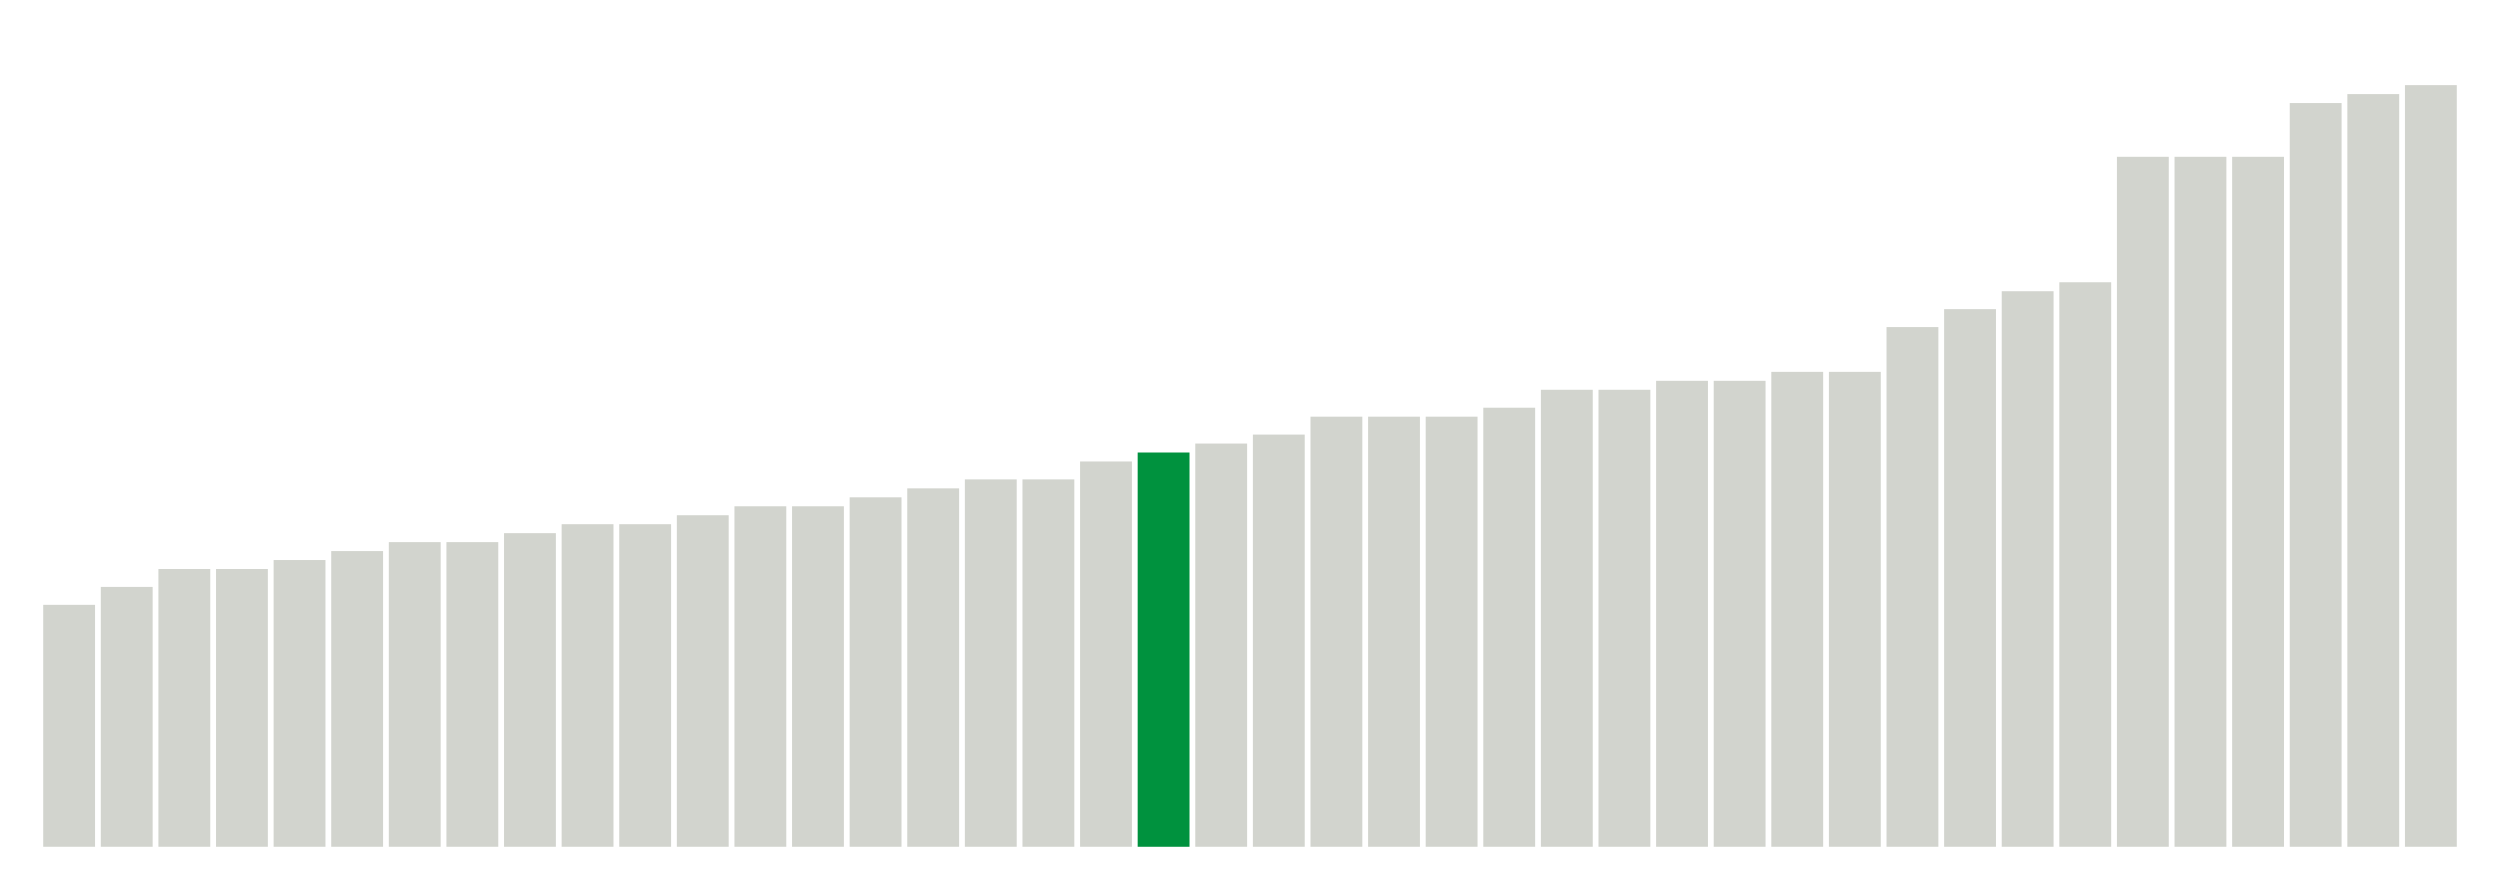
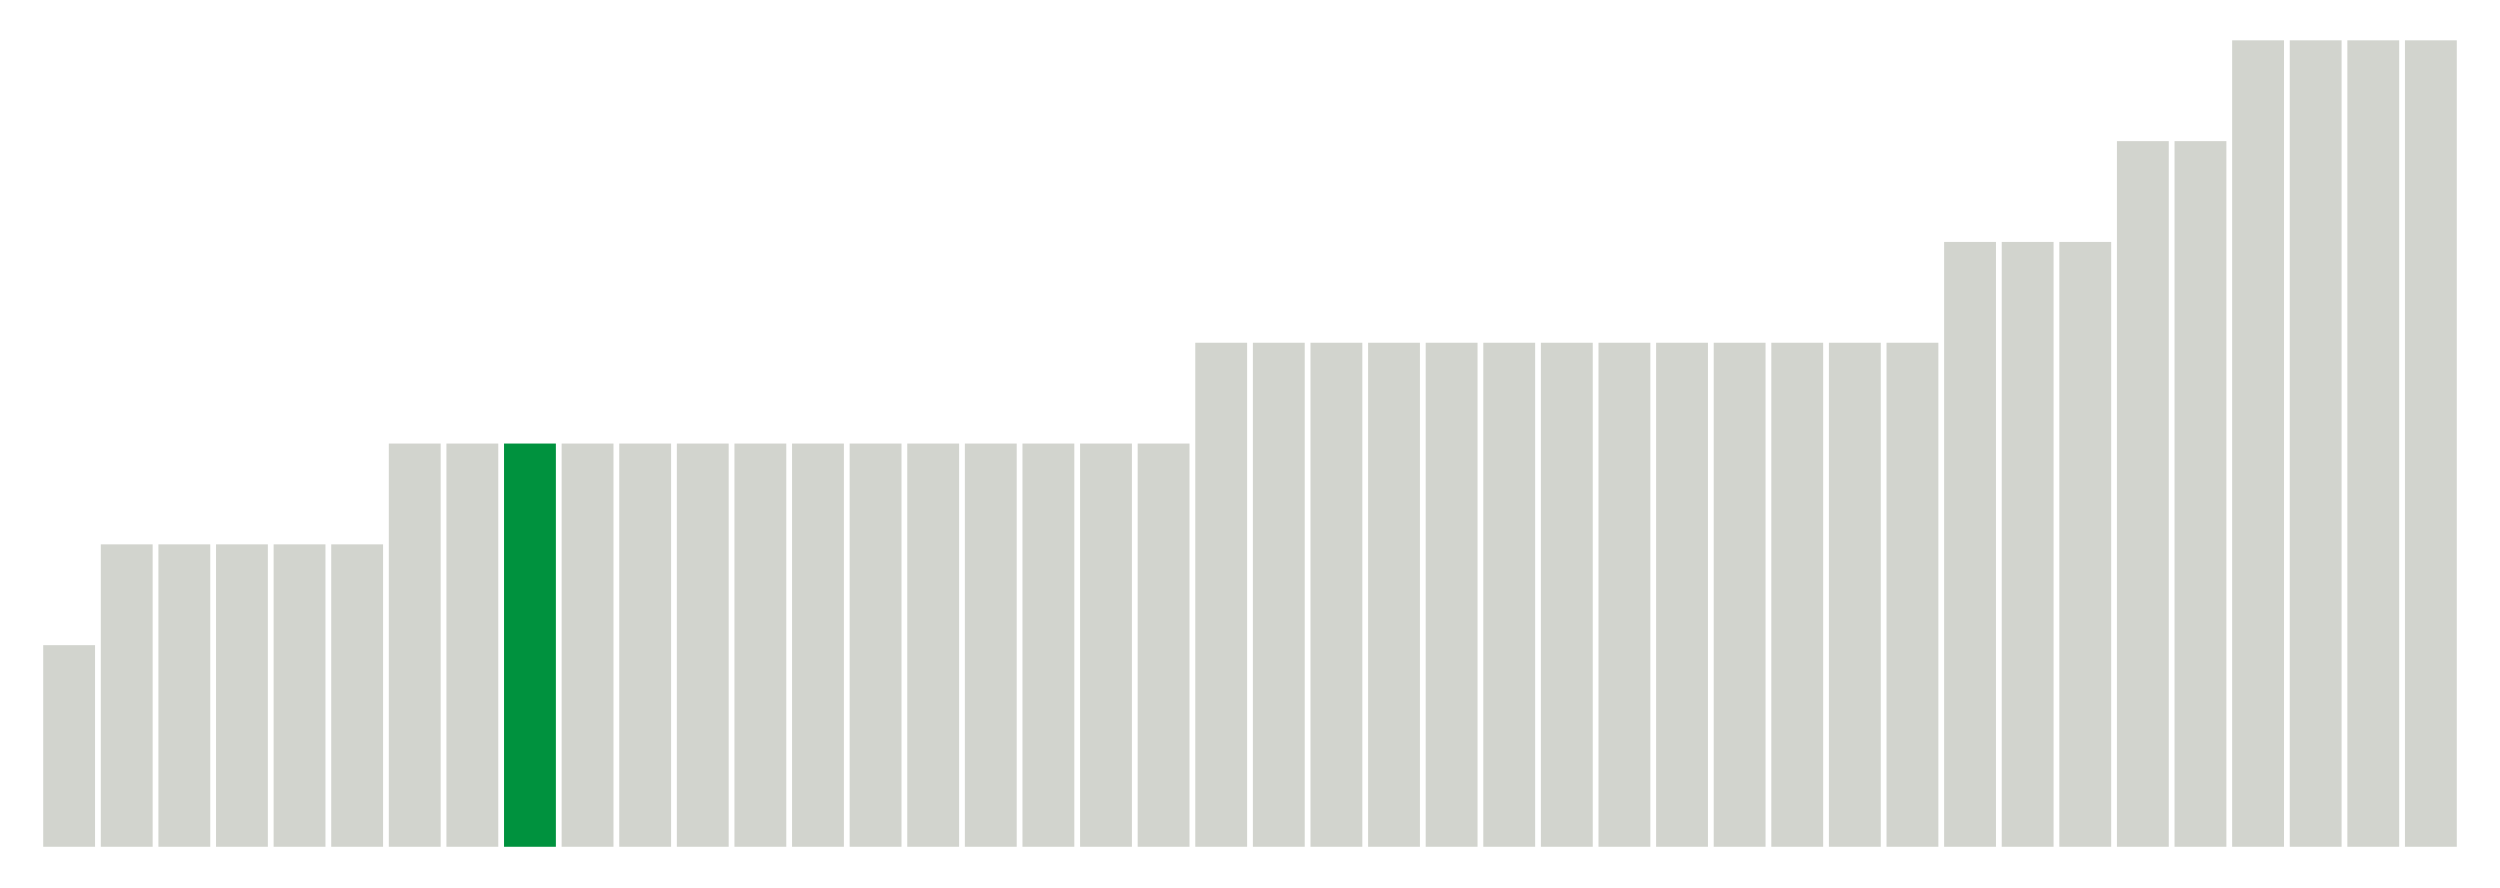
<svg xmlns="http://www.w3.org/2000/svg" version="1.1" class="marks" width="310" height="110">
  <g fill="none" stroke-miterlimit="10" transform="translate(5,5)">
    <g class="mark-group role-frame root" role="graphics-object" aria-roledescription="group mark container">
      <g transform="translate(0,0)">
        <path class="background" aria-hidden="true" d="M0,0h300v100h-300Z" stroke="#ddd" stroke-width="0" />
        <g>
          <g class="mark-rect role-mark marks" role="graphics-object" aria-roledescription="rect mark container">
-             <path aria-label="neighborhood: Lower Manhattan; unmodified_data_value_geo_entity: 2.7" role="graphics-symbol" aria-roledescription="bar" d="M0.357,70h6.429v30h-6.429Z" fill="#D2D4CE" />
-             <path aria-label="neighborhood: Greenwich Village - SoHo; unmodified_data_value_geo_entity: 2.9" role="graphics-symbol" aria-roledescription="bar" d="M7.5,67.778h6.429v32.222h-6.429Z" fill="#D2D4CE" />
-             <path aria-label="neighborhood: Greenpoint; unmodified_data_value_geo_entity: 3.1" role="graphics-symbol" aria-roledescription="bar" d="M14.643,65.556h6.429v34.444h-6.429Z" fill="#D2D4CE" />
-             <path aria-label="neighborhood: Sunset Park; unmodified_data_value_geo_entity: 3.1" role="graphics-symbol" aria-roledescription="bar" d="M21.786,65.556h6.429v34.444h-6.429Z" fill="#D2D4CE" />
-             <path aria-label="neighborhood: Downtown - Heights - Slope; unmodified_data_value_geo_entity: 3.2" role="graphics-symbol" aria-roledescription="bar" d="M28.929,64.444h6.429v35.556h-6.429Z" fill="#D2D4CE" />
-             <path aria-label="neighborhood: Washington Heights; unmodified_data_value_geo_entity: 3.3" role="graphics-symbol" aria-roledescription="bar" d="M36.071,63.333h6.429v36.667h-6.429Z" fill="#D2D4CE" />
-             <path aria-label="neighborhood: Crotona -Tremont; unmodified_data_value_geo_entity: 3.4" role="graphics-symbol" aria-roledescription="bar" d="M43.214,62.222h6.429v37.778h-6.429Z" fill="#D2D4CE" />
-             <path aria-label="neighborhood: Chelsea - Clinton; unmodified_data_value_geo_entity: 3.4" role="graphics-symbol" aria-roledescription="bar" d="M50.357,62.222h6.429v37.778h-6.429Z" fill="#D2D4CE" />
-             <path aria-label="neighborhood: West Queens; unmodified_data_value_geo_entity: 3.5" role="graphics-symbol" aria-roledescription="bar" d="M57.5,61.111h6.429v38.889h-6.429Z" fill="#D2D4CE" />
-             <path aria-label="neighborhood: Hunts Point - Mott Haven; unmodified_data_value_geo_entity: 3.6" role="graphics-symbol" aria-roledescription="bar" d="M64.643,60h6.429v40h-6.429Z" fill="#D2D4CE" />
-             <path aria-label="neighborhood: Gramercy Park - Murray Hill; unmodified_data_value_geo_entity: 3.6" role="graphics-symbol" aria-roledescription="bar" d="M71.786,60h6.429v40h-6.429Z" fill="#D2D4CE" />
-             <path aria-label="neighborhood: Williamsburg - Bushwick; unmodified_data_value_geo_entity: 3.7" role="graphics-symbol" aria-roledescription="bar" d="M78.929,58.889h6.429v41.111h-6.429Z" fill="#D2D4CE" />
-             <path aria-label="neighborhood: Southwest Queens; unmodified_data_value_geo_entity: 3.8" role="graphics-symbol" aria-roledescription="bar" d="M86.071,57.778h6.429v42.222h-6.429Z" fill="#D2D4CE" />
-             <path aria-label="neighborhood: Upper East Side; unmodified_data_value_geo_entity: 3.8" role="graphics-symbol" aria-roledescription="bar" d="M93.214,57.778h6.429v42.222h-6.429Z" fill="#D2D4CE" />
-             <path aria-label="neighborhood: High Bridge - Morrisania; unmodified_data_value_geo_entity: 3.9" role="graphics-symbol" aria-roledescription="bar" d="M100.357,56.667h6.429v43.333h-6.429Z" fill="#D2D4CE" />
-             <path aria-label="neighborhood: Fordham - Bronx Pk; unmodified_data_value_geo_entity: 4" role="graphics-symbol" aria-roledescription="bar" d="M107.5,55.556h6.429v44.444h-6.429Z" fill="#D2D4CE" />
-             <path aria-label="neighborhood: Southeast Queens; unmodified_data_value_geo_entity: 4.1" role="graphics-symbol" aria-roledescription="bar" d="M114.643,54.444h6.429v45.556h-6.429Z" fill="#D2D4CE" />
-             <path aria-label="neighborhood: East New York; unmodified_data_value_geo_entity: 4.1" role="graphics-symbol" aria-roledescription="bar" d="M121.786,54.444h6.429v45.556h-6.429Z" fill="#D2D4CE" />
-             <path aria-label="neighborhood: Long Island City - Astoria; unmodified_data_value_geo_entity: 4.3" role="graphics-symbol" aria-roledescription="bar" d="M128.929,52.222h6.429v47.778h-6.429Z" fill="#D2D4CE" />
-             <path aria-label="neighborhood: Central Harlem - Morningside Heights; unmodified_data_value_geo_entity: 4.4" role="graphics-symbol" aria-roledescription="bar" d="M136.071,51.111h6.429v48.889h-6.429Z" fill="#00923E" />
-             <path aria-label="neighborhood: Union Square - Lower East Side; unmodified_data_value_geo_entity: 4.5" role="graphics-symbol" aria-roledescription="bar" d="M143.214,50h6.429v50h-6.429Z" fill="#D2D4CE" />
-             <path aria-label="neighborhood: Upper West Side; unmodified_data_value_geo_entity: 4.6" role="graphics-symbol" aria-roledescription="bar" d="M150.357,48.889h6.429v51.111h-6.429Z" fill="#D2D4CE" />
-             <path aria-label="neighborhood: Pelham - Throgs Neck; unmodified_data_value_geo_entity: 4.8" role="graphics-symbol" aria-roledescription="bar" d="M157.5,46.667h6.429v53.333h-6.429Z" fill="#D2D4CE" />
-             <path aria-label="neighborhood: East Flatbush - Flatbush; unmodified_data_value_geo_entity: 4.8" role="graphics-symbol" aria-roledescription="bar" d="M164.643,46.667h6.429v53.333h-6.429Z" fill="#D2D4CE" />
-             <path aria-label="neighborhood: Borough Park; unmodified_data_value_geo_entity: 4.8" role="graphics-symbol" aria-roledescription="bar" d="M171.786,46.667h6.429v53.333h-6.429Z" fill="#D2D4CE" />
-             <path aria-label="neighborhood: Bedford Stuyvesant - Crown Heights; unmodified_data_value_geo_entity: 4.9" role="graphics-symbol" aria-roledescription="bar" d="M178.929,45.556h6.429v54.444h-6.429Z" fill="#D2D4CE" />
-             <path aria-label="neighborhood: Jamaica; unmodified_data_value_geo_entity: 5.1" role="graphics-symbol" aria-roledescription="bar" d="M186.071,43.333h6.429v56.667h-6.429Z" fill="#D2D4CE" />
-             <path aria-label="neighborhood: Fresh Meadows; unmodified_data_value_geo_entity: 5.1" role="graphics-symbol" aria-roledescription="bar" d="M193.214,43.333h6.429v56.667h-6.429Z" fill="#D2D4CE" />
-             <path aria-label="neighborhood: East Harlem; unmodified_data_value_geo_entity: 5.2" role="graphics-symbol" aria-roledescription="bar" d="M200.357,42.222h6.429v57.778h-6.429Z" fill="#D2D4CE" />
-             <path aria-label="neighborhood: Port Richmond; unmodified_data_value_geo_entity: 5.2" role="graphics-symbol" aria-roledescription="bar" d="M207.5,42.222h6.429v57.778h-6.429Z" fill="#D2D4CE" />
-             <path aria-label="neighborhood: Bayside - Little Neck; unmodified_data_value_geo_entity: 5.3" role="graphics-symbol" aria-roledescription="bar" d="M214.643,41.111h6.429v58.889h-6.429Z" fill="#D2D4CE" />
-             <path aria-label="neighborhood: Ridgewood - Forest Hills; unmodified_data_value_geo_entity: 5.3" role="graphics-symbol" aria-roledescription="bar" d="M221.786,41.111h6.429v58.889h-6.429Z" fill="#D2D4CE" />
-             <path aria-label="neighborhood: Flushing - Clearview; unmodified_data_value_geo_entity: 5.8" role="graphics-symbol" aria-roledescription="bar" d="M228.929,35.556h6.429v64.444h-6.429Z" fill="#D2D4CE" />
-             <path aria-label="neighborhood: Canarsie - Flatlands; unmodified_data_value_geo_entity: 6" role="graphics-symbol" aria-roledescription="bar" d="M236.071,33.333h6.429v66.667h-6.429Z" fill="#D2D4CE" />
-             <path aria-label="neighborhood: Northeast Bronx; unmodified_data_value_geo_entity: 6.2" role="graphics-symbol" aria-roledescription="bar" d="M243.214,31.111h6.429v68.889h-6.429Z" fill="#D2D4CE" />
-             <path aria-label="neighborhood: Bensonhurst - Bay Ridge; unmodified_data_value_geo_entity: 6.3" role="graphics-symbol" aria-roledescription="bar" d="M250.357,30h6.429v70h-6.429Z" fill="#D2D4CE" />
-             <path aria-label="neighborhood: Rockaways; unmodified_data_value_geo_entity: 7.7" role="graphics-symbol" aria-roledescription="bar" d="M257.5,14.444h6.429v85.556h-6.429Z" fill="#D2D4CE" />
-             <path aria-label="neighborhood: South Beach - Tottenville; unmodified_data_value_geo_entity: 7.7" role="graphics-symbol" aria-roledescription="bar" d="M264.643,14.444h6.429v85.556h-6.429Z" fill="#D2D4CE" />
-             <path aria-label="neighborhood: Willowbrook; unmodified_data_value_geo_entity: 7.7" role="graphics-symbol" aria-roledescription="bar" d="M271.786,14.444h6.429v85.556h-6.429Z" fill="#D2D4CE" />
-             <path aria-label="neighborhood: Kingsbridge - Riverdale; unmodified_data_value_geo_entity: 8.3" role="graphics-symbol" aria-roledescription="bar" d="M278.929,7.778h6.429v92.222h-6.429Z" fill="#D2D4CE" />
-             <path aria-label="neighborhood: Stapleton - St. George; unmodified_data_value_geo_entity: 8.4" role="graphics-symbol" aria-roledescription="bar" d="M286.071,6.667h6.429v93.333h-6.429Z" fill="#D2D4CE" />
-             <path aria-label="neighborhood: Coney Island - Sheepshead Bay; unmodified_data_value_geo_entity: 8.5" role="graphics-symbol" aria-roledescription="bar" d="M293.214,5.556h6.429v94.444h-6.429Z" fill="#D2D4CE" />
+             <path aria-label="neighborhood: Lower Manhattan; unmodified_data_value_geo_entity: 2" role="graphics-symbol" aria-roledescription="bar" d="M0.357,75h6.429v25h-6.429Z" fill="#D2D4CE" />
+             <path aria-label="neighborhood: Sunset Park; unmodified_data_value_geo_entity: 3" role="graphics-symbol" aria-roledescription="bar" d="M7.5,62.5h6.429v37.5h-6.429Z" fill="#D2D4CE" />
+             <path aria-label="neighborhood: Gramercy Park - Murray Hill; unmodified_data_value_geo_entity: 3" role="graphics-symbol" aria-roledescription="bar" d="M14.643,62.5h6.429v37.5h-6.429Z" fill="#D2D4CE" />
+             <path aria-label="neighborhood: Greenwich Village - SoHo; unmodified_data_value_geo_entity: 3" role="graphics-symbol" aria-roledescription="bar" d="M21.786,62.5h6.429v37.5h-6.429Z" fill="#D2D4CE" />
+             <path aria-label="neighborhood: Downtown - Heights - Slope; unmodified_data_value_geo_entity: 3" role="graphics-symbol" aria-roledescription="bar" d="M28.929,62.5h6.429v37.5h-6.429Z" fill="#D2D4CE" />
+             <path aria-label="neighborhood: Chelsea - Clinton; unmodified_data_value_geo_entity: 3" role="graphics-symbol" aria-roledescription="bar" d="M36.071,62.5h6.429v37.5h-6.429Z" fill="#D2D4CE" />
+             <path aria-label="neighborhood: Hunts Point - Mott Haven; unmodified_data_value_geo_entity: 4" role="graphics-symbol" aria-roledescription="bar" d="M43.214,50h6.429v50h-6.429Z" fill="#D2D4CE" />
+             <path aria-label="neighborhood: Southeast Queens; unmodified_data_value_geo_entity: 4" role="graphics-symbol" aria-roledescription="bar" d="M50.357,50h6.429v50h-6.429Z" fill="#D2D4CE" />
+             <path aria-label="neighborhood: Central Harlem - Morningside Heights; unmodified_data_value_geo_entity: 4" role="graphics-symbol" aria-roledescription="bar" d="M57.5,50h6.429v50h-6.429Z" fill="#00923E" />
+             <path aria-label="neighborhood: Washington Heights; unmodified_data_value_geo_entity: 4" role="graphics-symbol" aria-roledescription="bar" d="M64.643,50h6.429v50h-6.429Z" fill="#D2D4CE" />
+             <path aria-label="neighborhood: Southwest Queens; unmodified_data_value_geo_entity: 4" role="graphics-symbol" aria-roledescription="bar" d="M71.786,50h6.429v50h-6.429Z" fill="#D2D4CE" />
+             <path aria-label="neighborhood: Fordham - Bronx Pk; unmodified_data_value_geo_entity: 4" role="graphics-symbol" aria-roledescription="bar" d="M78.929,50h6.429v50h-6.429Z" fill="#D2D4CE" />
+             <path aria-label="neighborhood: High Bridge - Morrisania; unmodified_data_value_geo_entity: 4" role="graphics-symbol" aria-roledescription="bar" d="M86.071,50h6.429v50h-6.429Z" fill="#D2D4CE" />
+             <path aria-label="neighborhood: Williamsburg - Bushwick; unmodified_data_value_geo_entity: 4" role="graphics-symbol" aria-roledescription="bar" d="M93.214,50h6.429v50h-6.429Z" fill="#D2D4CE" />
+             <path aria-label="neighborhood: West Queens; unmodified_data_value_geo_entity: 4" role="graphics-symbol" aria-roledescription="bar" d="M100.357,50h6.429v50h-6.429Z" fill="#D2D4CE" />
+             <path aria-label="neighborhood: Upper East Side; unmodified_data_value_geo_entity: 4" role="graphics-symbol" aria-roledescription="bar" d="M107.5,50h6.429v50h-6.429Z" fill="#D2D4CE" />
+             <path aria-label="neighborhood: East New York; unmodified_data_value_geo_entity: 4" role="graphics-symbol" aria-roledescription="bar" d="M114.643,50h6.429v50h-6.429Z" fill="#D2D4CE" />
+             <path aria-label="neighborhood: Crotona -Tremont; unmodified_data_value_geo_entity: 4" role="graphics-symbol" aria-roledescription="bar" d="M121.786,50h6.429v50h-6.429Z" fill="#D2D4CE" />
+             <path aria-label="neighborhood: Greenpoint; unmodified_data_value_geo_entity: 4" role="graphics-symbol" aria-roledescription="bar" d="M128.929,50h6.429v50h-6.429Z" fill="#D2D4CE" />
+             <path aria-label="neighborhood: Long Island City - Astoria; unmodified_data_value_geo_entity: 4" role="graphics-symbol" aria-roledescription="bar" d="M136.071,50h6.429v50h-6.429Z" fill="#D2D4CE" />
+             <path aria-label="neighborhood: Union Square - Lower East Side; unmodified_data_value_geo_entity: 5" role="graphics-symbol" aria-roledescription="bar" d="M143.214,37.5h6.429v62.5h-6.429Z" fill="#D2D4CE" />
+             <path aria-label="neighborhood: Bayside - Little Neck; unmodified_data_value_geo_entity: 5" role="graphics-symbol" aria-roledescription="bar" d="M150.357,37.5h6.429v62.5h-6.429Z" fill="#D2D4CE" />
+             <path aria-label="neighborhood: Fresh Meadows; unmodified_data_value_geo_entity: 5" role="graphics-symbol" aria-roledescription="bar" d="M157.5,37.5h6.429v62.5h-6.429Z" fill="#D2D4CE" />
+             <path aria-label="neighborhood: Ridgewood - Forest Hills; unmodified_data_value_geo_entity: 5" role="graphics-symbol" aria-roledescription="bar" d="M164.643,37.5h6.429v62.5h-6.429Z" fill="#D2D4CE" />
+             <path aria-label="neighborhood: East Harlem; unmodified_data_value_geo_entity: 5" role="graphics-symbol" aria-roledescription="bar" d="M171.786,37.5h6.429v62.5h-6.429Z" fill="#D2D4CE" />
+             <path aria-label="neighborhood: Port Richmond; unmodified_data_value_geo_entity: 5" role="graphics-symbol" aria-roledescription="bar" d="M178.929,37.5h6.429v62.5h-6.429Z" fill="#D2D4CE" />
+             <path aria-label="neighborhood: Bensonhurst - Bay Ridge; unmodified_data_value_geo_entity: 5" role="graphics-symbol" aria-roledescription="bar" d="M186.071,37.5h6.429v62.5h-6.429Z" fill="#D2D4CE" />
+             <path aria-label="neighborhood: East Flatbush - Flatbush; unmodified_data_value_geo_entity: 5" role="graphics-symbol" aria-roledescription="bar" d="M193.214,37.5h6.429v62.5h-6.429Z" fill="#D2D4CE" />
+             <path aria-label="neighborhood: Borough Park; unmodified_data_value_geo_entity: 5" role="graphics-symbol" aria-roledescription="bar" d="M200.357,37.5h6.429v62.5h-6.429Z" fill="#D2D4CE" />
+             <path aria-label="neighborhood: Bedford Stuyvesant - Crown Heights; unmodified_data_value_geo_entity: 5" role="graphics-symbol" aria-roledescription="bar" d="M207.5,37.5h6.429v62.5h-6.429Z" fill="#D2D4CE" />
+             <path aria-label="neighborhood: Pelham - Throgs Neck; unmodified_data_value_geo_entity: 5" role="graphics-symbol" aria-roledescription="bar" d="M214.643,37.5h6.429v62.5h-6.429Z" fill="#D2D4CE" />
+             <path aria-label="neighborhood: Upper West Side; unmodified_data_value_geo_entity: 5" role="graphics-symbol" aria-roledescription="bar" d="M221.786,37.5h6.429v62.5h-6.429Z" fill="#D2D4CE" />
+             <path aria-label="neighborhood: Jamaica; unmodified_data_value_geo_entity: 5" role="graphics-symbol" aria-roledescription="bar" d="M228.929,37.5h6.429v62.5h-6.429Z" fill="#D2D4CE" />
+             <path aria-label="neighborhood: Canarsie - Flatlands; unmodified_data_value_geo_entity: 6" role="graphics-symbol" aria-roledescription="bar" d="M236.071,25h6.429v75h-6.429Z" fill="#D2D4CE" />
+             <path aria-label="neighborhood: Flushing - Clearview; unmodified_data_value_geo_entity: 6" role="graphics-symbol" aria-roledescription="bar" d="M243.214,25h6.429v75h-6.429Z" fill="#D2D4CE" />
+             <path aria-label="neighborhood: Northeast Bronx; unmodified_data_value_geo_entity: 6" role="graphics-symbol" aria-roledescription="bar" d="M250.357,25h6.429v75h-6.429Z" fill="#D2D4CE" />
+             <path aria-label="neighborhood: South Beach - Tottenville; unmodified_data_value_geo_entity: 7" role="graphics-symbol" aria-roledescription="bar" d="M257.5,12.5h6.429v87.5h-6.429Z" fill="#D2D4CE" />
+             <path aria-label="neighborhood: Willowbrook; unmodified_data_value_geo_entity: 7" role="graphics-symbol" aria-roledescription="bar" d="M264.643,12.5h6.429v87.5h-6.429Z" fill="#D2D4CE" />
+             <path aria-label="neighborhood: Rockaways; unmodified_data_value_geo_entity: 8" role="graphics-symbol" aria-roledescription="bar" d="M271.786,0h6.429v100h-6.429Z" fill="#D2D4CE" />
+             <path aria-label="neighborhood: Coney Island - Sheepshead Bay; unmodified_data_value_geo_entity: 8" role="graphics-symbol" aria-roledescription="bar" d="M278.929,0h6.429v100h-6.429Z" fill="#D2D4CE" />
+             <path aria-label="neighborhood: Stapleton - St. George; unmodified_data_value_geo_entity: 8" role="graphics-symbol" aria-roledescription="bar" d="M286.071,0h6.429v100h-6.429Z" fill="#D2D4CE" />
+             <path aria-label="neighborhood: Kingsbridge - Riverdale; unmodified_data_value_geo_entity: 8" role="graphics-symbol" aria-roledescription="bar" d="M293.214,0h6.429v100h-6.429Z" fill="#D2D4CE" />
          </g>
        </g>
        <path class="foreground" aria-hidden="true" d="" display="none" />
      </g>
    </g>
  </g>
</svg>
